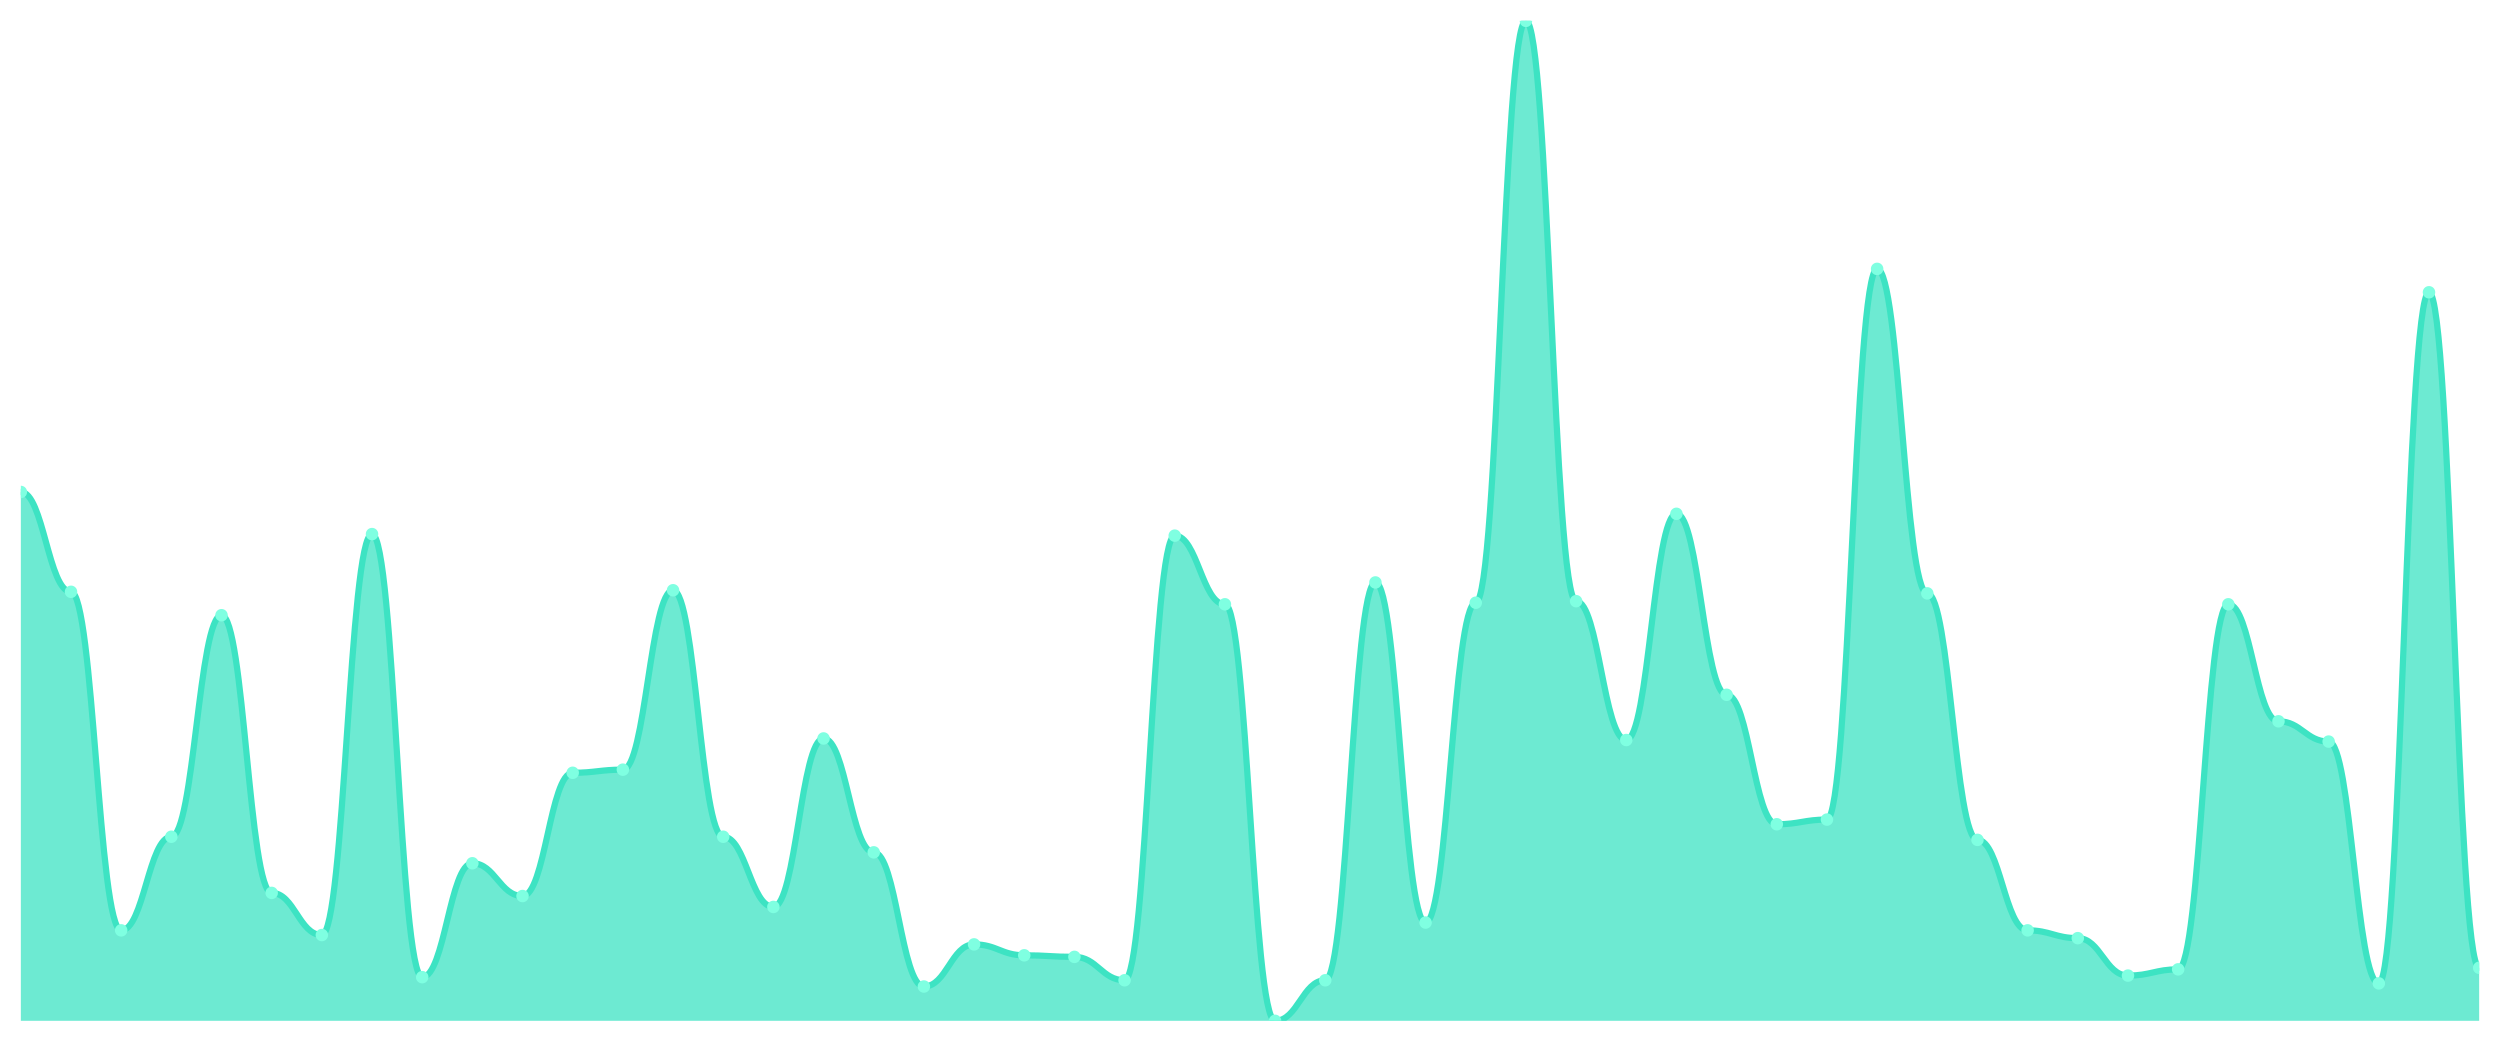
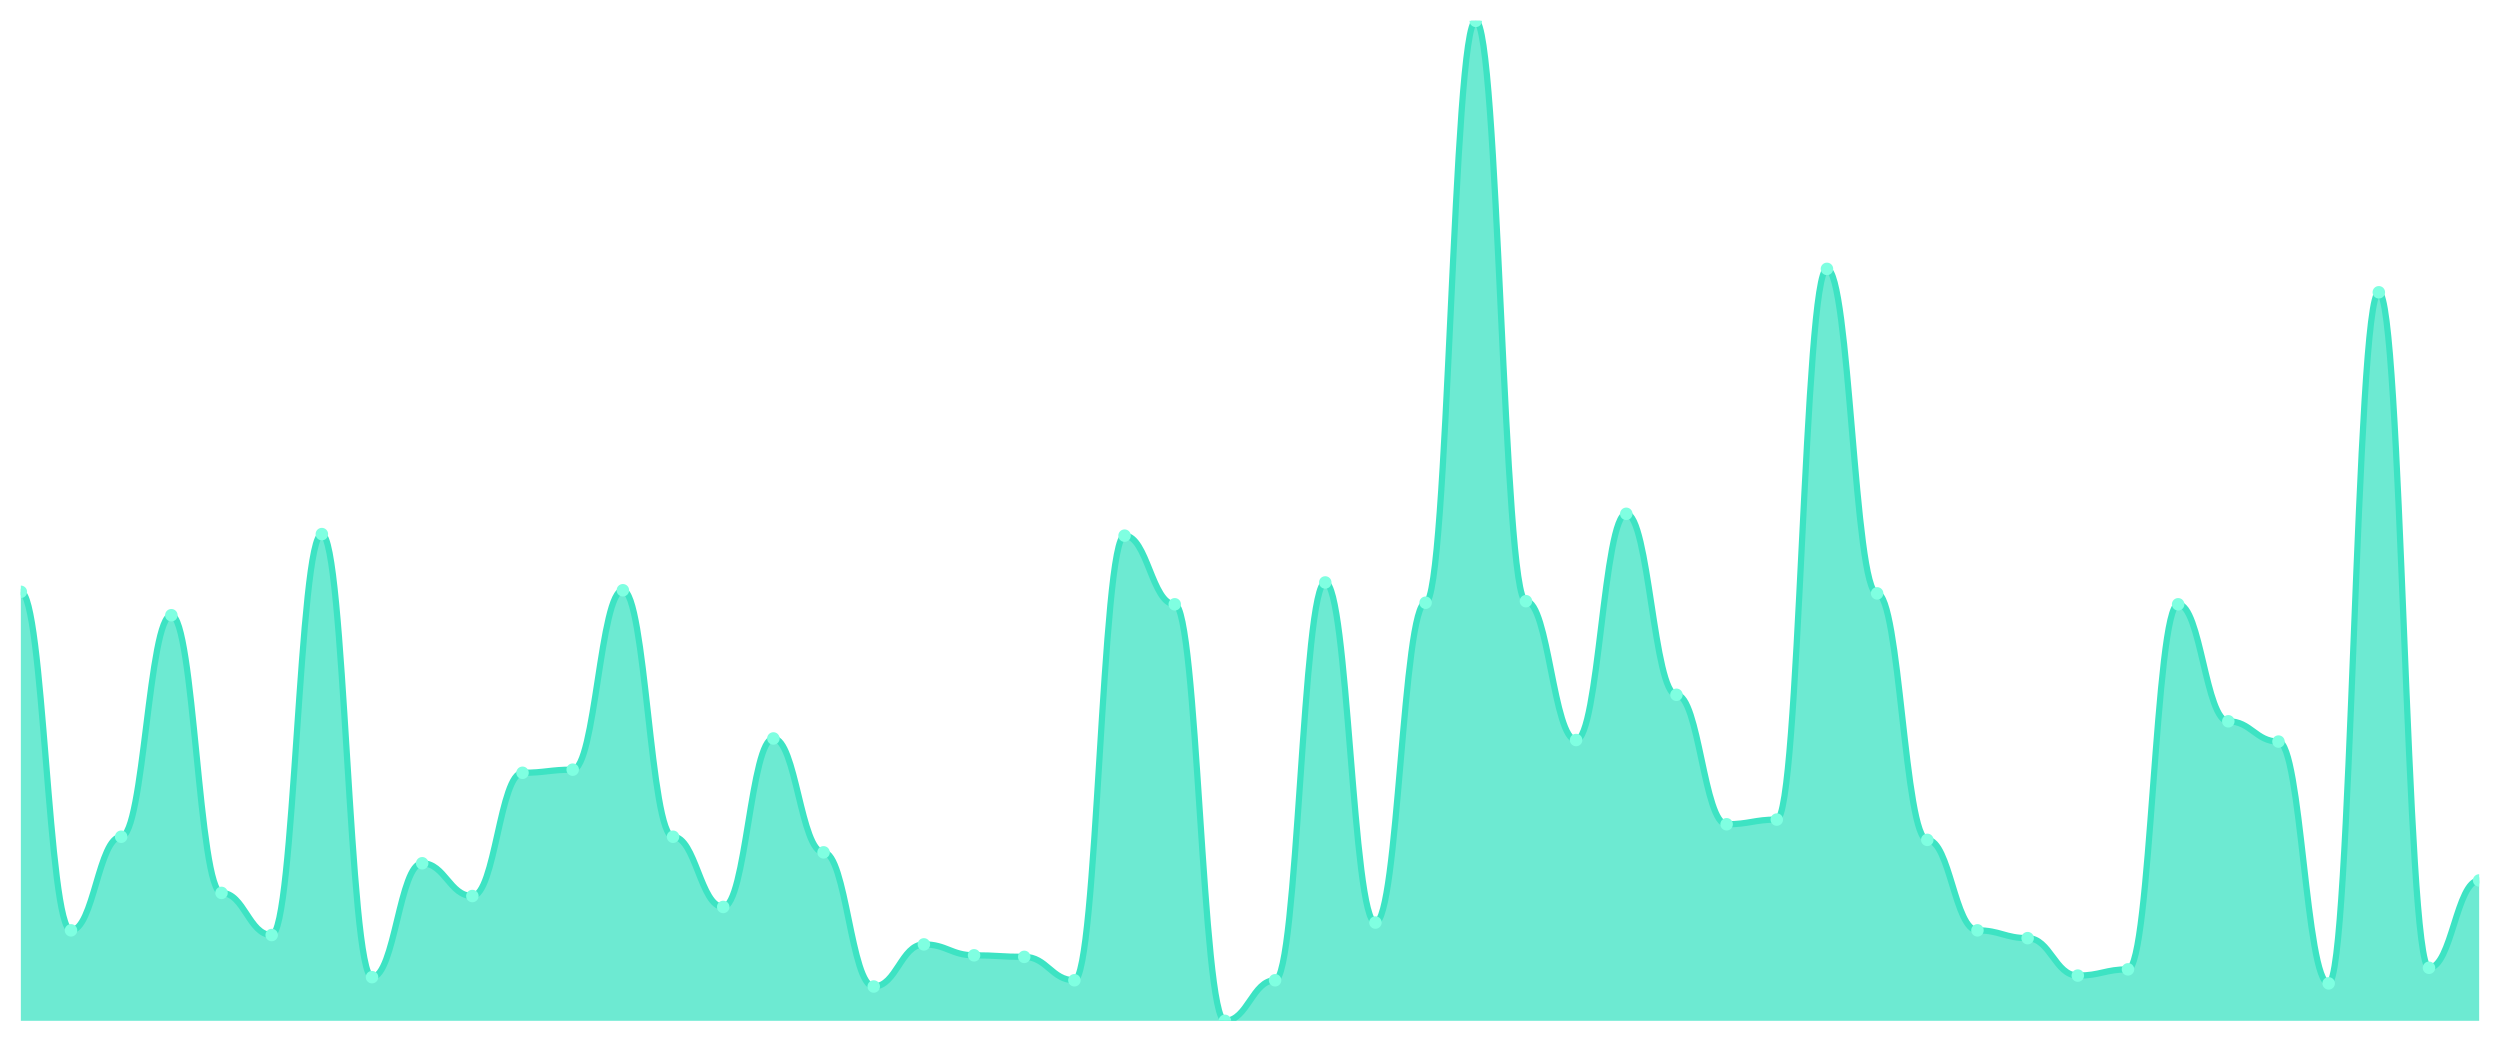
<svg xmlns="http://www.w3.org/2000/svg" viewBox="0 0 1200 500" width="1200" height="500">
  <defs>
    <clipPath id="c">
      <rect x="10" y="10" width="1180" height="480" />
    </clipPath>
  </defs>
  <rect width="1200" height="500" fill="none" />
  <g clip-path="url(#c)">
-     <path d="M 10,490 L 10,236.147 C 20.837,236.147 23.245,284.072 34.082,284.072 C 44.918,284.072 47.327,446.568 58.163,446.568 C 69,446.568 71.408,401.638 82.245,401.638 C 93.082,401.638 95.49,295.304 106.327,295.304 C 117.163,295.304 119.571,428.596 130.408,428.596 C 141.245,428.596 143.653,448.814 154.49,448.814 C 165.327,448.814 167.735,256.365 178.571,256.365 C 189.408,256.365 191.816,469.033 202.653,469.033 C 213.49,469.033 215.898,414.368 226.735,414.368 C 237.571,414.368 239.98,430.094 250.816,430.094 C 261.653,430.094 264.061,370.936 274.898,370.936 C 285.735,370.936 288.143,369.438 298.98,369.438 C 309.816,369.438 312.224,283.323 323.061,283.323 C 333.898,283.323 336.306,401.638 347.143,401.638 C 357.98,401.638 360.388,435.335 371.224,435.335 C 382.061,435.335 384.469,354.462 395.306,354.462 C 406.143,354.462 408.551,409.126 419.388,409.126 C 430.224,409.126 432.633,473.526 443.469,473.526 C 454.306,473.526 456.714,453.307 467.551,453.307 C 478.388,453.307 480.796,458.549 491.633,458.549 C 502.469,458.549 504.878,459.298 515.714,459.298 C 526.551,459.298 528.959,470.53 539.796,470.53 C 550.633,470.53 553.041,257.114 563.878,257.114 C 574.714,257.114 577.122,290.062 587.959,290.062 C 598.796,290.062 601.204,490 612.041,490 C 622.878,490 625.286,470.53 636.122,470.53 C 646.959,470.53 649.367,279.579 660.204,279.579 C 671.041,279.579 673.449,442.824 684.286,442.824 C 695.122,442.824 697.531,289.314 708.367,289.314 C 719.204,289.314 721.612,10 732.449,10 C 743.286,10 745.694,288.565 756.531,288.565 C 767.367,288.565 769.776,355.211 780.612,355.211 C 791.449,355.211 793.857,246.63 804.694,246.63 C 815.531,246.63 817.939,333.495 828.776,333.495 C 839.612,333.495 842.02,395.647 852.857,395.647 C 863.694,395.647 866.102,393.401 876.939,393.401 C 887.776,393.401 890.184,129.064 901.02,129.064 C 911.857,129.064 914.265,284.821 925.102,284.821 C 935.939,284.821 938.347,403.136 949.184,403.136 C 960.02,403.136 962.429,446.568 973.265,446.568 C 984.102,446.568 986.51,450.312 997.347,450.312 C 1008.184,450.312 1010.592,468.284 1021.429,468.284 C 1032.265,468.284 1034.673,465.289 1045.51,465.289 C 1056.347,465.289 1058.755,290.062 1069.592,290.062 C 1080.429,290.062 1082.837,346.225 1093.673,346.225 C 1104.51,346.225 1106.918,355.959 1117.755,355.959 C 1128.592,355.959 1131,472.028 1141.837,472.028 C 1152.673,472.028 1155.082,140.296 1165.918,140.296 C 1176.755,140.296 1179.163,464.54 1190,464.54 L 1190,490 Z" fill="rgba(61,227,195,0.75)" />
-     <path d="M 10,236.147 C 20.837,236.147 23.245,284.072 34.082,284.072 C 44.918,284.072 47.327,446.568 58.163,446.568 C 69,446.568 71.408,401.638 82.245,401.638 C 93.082,401.638 95.49,295.304 106.327,295.304 C 117.163,295.304 119.571,428.596 130.408,428.596 C 141.245,428.596 143.653,448.814 154.49,448.814 C 165.327,448.814 167.735,256.365 178.571,256.365 C 189.408,256.365 191.816,469.033 202.653,469.033 C 213.49,469.033 215.898,414.368 226.735,414.368 C 237.571,414.368 239.98,430.094 250.816,430.094 C 261.653,430.094 264.061,370.936 274.898,370.936 C 285.735,370.936 288.143,369.438 298.98,369.438 C 309.816,369.438 312.224,283.323 323.061,283.323 C 333.898,283.323 336.306,401.638 347.143,401.638 C 357.98,401.638 360.388,435.335 371.224,435.335 C 382.061,435.335 384.469,354.462 395.306,354.462 C 406.143,354.462 408.551,409.126 419.388,409.126 C 430.224,409.126 432.633,473.526 443.469,473.526 C 454.306,473.526 456.714,453.307 467.551,453.307 C 478.388,453.307 480.796,458.549 491.633,458.549 C 502.469,458.549 504.878,459.298 515.714,459.298 C 526.551,459.298 528.959,470.53 539.796,470.53 C 550.633,470.53 553.041,257.114 563.878,257.114 C 574.714,257.114 577.122,290.062 587.959,290.062 C 598.796,290.062 601.204,490 612.041,490 C 622.878,490 625.286,470.53 636.122,470.53 C 646.959,470.53 649.367,279.579 660.204,279.579 C 671.041,279.579 673.449,442.824 684.286,442.824 C 695.122,442.824 697.531,289.314 708.367,289.314 C 719.204,289.314 721.612,10 732.449,10 C 743.286,10 745.694,288.565 756.531,288.565 C 767.367,288.565 769.776,355.211 780.612,355.211 C 791.449,355.211 793.857,246.63 804.694,246.63 C 815.531,246.63 817.939,333.495 828.776,333.495 C 839.612,333.495 842.02,395.647 852.857,395.647 C 863.694,395.647 866.102,393.401 876.939,393.401 C 887.776,393.401 890.184,129.064 901.02,129.064 C 911.857,129.064 914.265,284.821 925.102,284.821 C 935.939,284.821 938.347,403.136 949.184,403.136 C 960.02,403.136 962.429,446.568 973.265,446.568 C 984.102,446.568 986.51,450.312 997.347,450.312 C 1008.184,450.312 1010.592,468.284 1021.429,468.284 C 1032.265,468.284 1034.673,465.289 1045.51,465.289 C 1056.347,465.289 1058.755,290.062 1069.592,290.062 C 1080.429,290.062 1082.837,346.225 1093.673,346.225 C 1104.51,346.225 1106.918,355.959 1117.755,355.959 C 1128.592,355.959 1131,472.028 1141.837,472.028 C 1152.673,472.028 1155.082,140.296 1165.918,140.296 C 1176.755,140.296 1179.163,464.54 1190,464.54" fill="none" stroke="#3de3c3" stroke-width="3" stroke-linecap="round" stroke-linejoin="round" />
-     <circle cx="10" cy="236.147" r="3" fill="#7fffe1" />
-     <circle cx="34.082" cy="284.072" r="3" fill="#7fffe1" />
-     <circle cx="58.163" cy="446.568" r="3" fill="#7fffe1" />
-     <circle cx="82.245" cy="401.638" r="3" fill="#7fffe1" />
-     <circle cx="106.327" cy="295.304" r="3" fill="#7fffe1" />
-     <circle cx="130.408" cy="428.596" r="3" fill="#7fffe1" />
-     <circle cx="154.49" cy="448.814" r="3" fill="#7fffe1" />
-     <circle cx="178.571" cy="256.365" r="3" fill="#7fffe1" />
-     <circle cx="202.653" cy="469.033" r="3" fill="#7fffe1" />
-     <circle cx="226.735" cy="414.368" r="3" fill="#7fffe1" />
-     <circle cx="250.816" cy="430.094" r="3" fill="#7fffe1" />
-     <circle cx="274.898" cy="370.936" r="3" fill="#7fffe1" />
-     <circle cx="298.98" cy="369.438" r="3" fill="#7fffe1" />
-     <circle cx="323.061" cy="283.323" r="3" fill="#7fffe1" />
-     <circle cx="347.143" cy="401.638" r="3" fill="#7fffe1" />
-     <circle cx="371.224" cy="435.335" r="3" fill="#7fffe1" />
-     <circle cx="395.306" cy="354.462" r="3" fill="#7fffe1" />
-     <circle cx="419.388" cy="409.126" r="3" fill="#7fffe1" />
-     <circle cx="443.469" cy="473.526" r="3" fill="#7fffe1" />
-     <circle cx="467.551" cy="453.307" r="3" fill="#7fffe1" />
-     <circle cx="491.633" cy="458.549" r="3" fill="#7fffe1" />
-     <circle cx="515.714" cy="459.298" r="3" fill="#7fffe1" />
-     <circle cx="539.796" cy="470.53" r="3" fill="#7fffe1" />
-     <circle cx="563.878" cy="257.114" r="3" fill="#7fffe1" />
-     <circle cx="587.959" cy="290.062" r="3" fill="#7fffe1" />
-     <circle cx="612.041" cy="490" r="3" fill="#7fffe1" />
-     <circle cx="636.122" cy="470.53" r="3" fill="#7fffe1" />
-     <circle cx="660.204" cy="279.579" r="3" fill="#7fffe1" />
-     <circle cx="684.286" cy="442.824" r="3" fill="#7fffe1" />
-     <circle cx="708.367" cy="289.314" r="3" fill="#7fffe1" />
-     <circle cx="732.449" cy="10" r="3" fill="#7fffe1" />
-     <circle cx="756.531" cy="288.565" r="3" fill="#7fffe1" />
-     <circle cx="780.612" cy="355.211" r="3" fill="#7fffe1" />
-     <circle cx="804.694" cy="246.63" r="3" fill="#7fffe1" />
-     <circle cx="828.776" cy="333.495" r="3" fill="#7fffe1" />
-     <circle cx="852.857" cy="395.647" r="3" fill="#7fffe1" />
-     <circle cx="876.939" cy="393.401" r="3" fill="#7fffe1" />
-     <circle cx="901.02" cy="129.064" r="3" fill="#7fffe1" />
-     <circle cx="925.102" cy="284.821" r="3" fill="#7fffe1" />
-     <circle cx="949.184" cy="403.136" r="3" fill="#7fffe1" />
-     <circle cx="973.265" cy="446.568" r="3" fill="#7fffe1" />
-     <circle cx="997.347" cy="450.312" r="3" fill="#7fffe1" />
-     <circle cx="1021.429" cy="468.284" r="3" fill="#7fffe1" />
-     <circle cx="1045.51" cy="465.289" r="3" fill="#7fffe1" />
-     <circle cx="1069.592" cy="290.062" r="3" fill="#7fffe1" />
-     <circle cx="1093.673" cy="346.225" r="3" fill="#7fffe1" />
-     <circle cx="1117.755" cy="355.959" r="3" fill="#7fffe1" />
-     <circle cx="1141.837" cy="472.028" r="3" fill="#7fffe1" />
-     <circle cx="1165.918" cy="140.296" r="3" fill="#7fffe1" />
-     <circle cx="1190" cy="464.54" r="3" fill="#7fffe1" />
+     <path d="M 10,490 L 10,284.072 C 20.837,284.072 23.245,446.568 34.082,446.568 C 44.918,446.568 47.327,401.638 58.163,401.638 C 69,401.638 71.408,295.304 82.245,295.304 C 93.082,295.304 95.49,428.596 106.327,428.596 C 117.163,428.596 119.571,448.814 130.408,448.814 C 141.245,448.814 143.653,256.365 154.49,256.365 C 165.327,256.365 167.735,469.033 178.571,469.033 C 189.408,469.033 191.816,414.368 202.653,414.368 C 213.49,414.368 215.898,430.094 226.735,430.094 C 237.571,430.094 239.98,370.936 250.816,370.936 C 261.653,370.936 264.061,369.438 274.898,369.438 C 285.735,369.438 288.143,283.323 298.98,283.323 C 309.816,283.323 312.224,401.638 323.061,401.638 C 333.898,401.638 336.306,435.335 347.143,435.335 C 357.98,435.335 360.388,354.462 371.224,354.462 C 382.061,354.462 384.469,409.126 395.306,409.126 C 406.143,409.126 408.551,473.526 419.388,473.526 C 430.224,473.526 432.633,453.307 443.469,453.307 C 454.306,453.307 456.714,458.549 467.551,458.549 C 478.388,458.549 480.796,459.298 491.633,459.298 C 502.469,459.298 504.878,470.53 515.714,470.53 C 526.551,470.53 528.959,257.114 539.796,257.114 C 550.633,257.114 553.041,290.062 563.878,290.062 C 574.714,290.062 577.122,490 587.959,490 C 598.796,490 601.204,470.53 612.041,470.53 C 622.878,470.53 625.286,279.579 636.122,279.579 C 646.959,279.579 649.367,442.824 660.204,442.824 C 671.041,442.824 673.449,289.314 684.286,289.314 C 695.122,289.314 697.531,10 708.367,10 C 719.204,10 721.612,288.565 732.449,288.565 C 743.286,288.565 745.694,355.211 756.531,355.211 C 767.367,355.211 769.776,246.63 780.612,246.63 C 791.449,246.63 793.857,333.495 804.694,333.495 C 815.531,333.495 817.939,395.647 828.776,395.647 C 839.612,395.647 842.02,393.401 852.857,393.401 C 863.694,393.401 866.102,129.064 876.939,129.064 C 887.776,129.064 890.184,284.821 901.02,284.821 C 911.857,284.821 914.265,403.136 925.102,403.136 C 935.939,403.136 938.347,446.568 949.184,446.568 C 960.02,446.568 962.429,450.312 973.265,450.312 C 984.102,450.312 986.51,468.284 997.347,468.284 C 1008.184,468.284 1010.592,465.289 1021.429,465.289 C 1032.265,465.289 1034.673,290.062 1045.51,290.062 C 1056.347,290.062 1058.755,346.225 1069.592,346.225 C 1080.429,346.225 1082.837,355.959 1093.673,355.959 C 1104.51,355.959 1106.918,472.028 1117.755,472.028 C 1128.592,472.028 1131,140.296 1141.837,140.296 C 1152.673,140.296 1155.082,464.54 1165.918,464.54 C 1176.755,464.54 1179.163,422.605 1190,422.605 L 1190,490 Z" fill="rgba(61,227,195,0.75)" />
+     <path d="M 10,284.072 C 20.837,284.072 23.245,446.568 34.082,446.568 C 44.918,446.568 47.327,401.638 58.163,401.638 C 69,401.638 71.408,295.304 82.245,295.304 C 93.082,295.304 95.49,428.596 106.327,428.596 C 117.163,428.596 119.571,448.814 130.408,448.814 C 141.245,448.814 143.653,256.365 154.49,256.365 C 165.327,256.365 167.735,469.033 178.571,469.033 C 189.408,469.033 191.816,414.368 202.653,414.368 C 213.49,414.368 215.898,430.094 226.735,430.094 C 237.571,430.094 239.98,370.936 250.816,370.936 C 261.653,370.936 264.061,369.438 274.898,369.438 C 285.735,369.438 288.143,283.323 298.98,283.323 C 309.816,283.323 312.224,401.638 323.061,401.638 C 333.898,401.638 336.306,435.335 347.143,435.335 C 357.98,435.335 360.388,354.462 371.224,354.462 C 382.061,354.462 384.469,409.126 395.306,409.126 C 406.143,409.126 408.551,473.526 419.388,473.526 C 430.224,473.526 432.633,453.307 443.469,453.307 C 454.306,453.307 456.714,458.549 467.551,458.549 C 478.388,458.549 480.796,459.298 491.633,459.298 C 502.469,459.298 504.878,470.53 515.714,470.53 C 526.551,470.53 528.959,257.114 539.796,257.114 C 550.633,257.114 553.041,290.062 563.878,290.062 C 574.714,290.062 577.122,490 587.959,490 C 598.796,490 601.204,470.53 612.041,470.53 C 622.878,470.53 625.286,279.579 636.122,279.579 C 646.959,279.579 649.367,442.824 660.204,442.824 C 671.041,442.824 673.449,289.314 684.286,289.314 C 695.122,289.314 697.531,10 708.367,10 C 719.204,10 721.612,288.565 732.449,288.565 C 743.286,288.565 745.694,355.211 756.531,355.211 C 767.367,355.211 769.776,246.63 780.612,246.63 C 791.449,246.63 793.857,333.495 804.694,333.495 C 815.531,333.495 817.939,395.647 828.776,395.647 C 839.612,395.647 842.02,393.401 852.857,393.401 C 863.694,393.401 866.102,129.064 876.939,129.064 C 887.776,129.064 890.184,284.821 901.02,284.821 C 911.857,284.821 914.265,403.136 925.102,403.136 C 935.939,403.136 938.347,446.568 949.184,446.568 C 960.02,446.568 962.429,450.312 973.265,450.312 C 984.102,450.312 986.51,468.284 997.347,468.284 C 1008.184,468.284 1010.592,465.289 1021.429,465.289 C 1032.265,465.289 1034.673,290.062 1045.51,290.062 C 1056.347,290.062 1058.755,346.225 1069.592,346.225 C 1080.429,346.225 1082.837,355.959 1093.673,355.959 C 1104.51,355.959 1106.918,472.028 1117.755,472.028 C 1128.592,472.028 1131,140.296 1141.837,140.296 C 1152.673,140.296 1155.082,464.54 1165.918,464.54 C 1176.755,464.54 1179.163,422.605 1190,422.605" fill="none" stroke="#3de3c3" stroke-width="3" stroke-linecap="round" stroke-linejoin="round" />
+     <circle cx="10" cy="284.072" r="3" fill="#7fffe1" />
+     <circle cx="34.082" cy="446.568" r="3" fill="#7fffe1" />
+     <circle cx="58.163" cy="401.638" r="3" fill="#7fffe1" />
+     <circle cx="82.245" cy="295.304" r="3" fill="#7fffe1" />
+     <circle cx="106.327" cy="428.596" r="3" fill="#7fffe1" />
+     <circle cx="130.408" cy="448.814" r="3" fill="#7fffe1" />
+     <circle cx="154.49" cy="256.365" r="3" fill="#7fffe1" />
+     <circle cx="178.571" cy="469.033" r="3" fill="#7fffe1" />
+     <circle cx="202.653" cy="414.368" r="3" fill="#7fffe1" />
+     <circle cx="226.735" cy="430.094" r="3" fill="#7fffe1" />
+     <circle cx="250.816" cy="370.936" r="3" fill="#7fffe1" />
+     <circle cx="274.898" cy="369.438" r="3" fill="#7fffe1" />
+     <circle cx="298.98" cy="283.323" r="3" fill="#7fffe1" />
+     <circle cx="323.061" cy="401.638" r="3" fill="#7fffe1" />
+     <circle cx="347.143" cy="435.335" r="3" fill="#7fffe1" />
+     <circle cx="371.224" cy="354.462" r="3" fill="#7fffe1" />
+     <circle cx="395.306" cy="409.126" r="3" fill="#7fffe1" />
+     <circle cx="419.388" cy="473.526" r="3" fill="#7fffe1" />
+     <circle cx="443.469" cy="453.307" r="3" fill="#7fffe1" />
+     <circle cx="467.551" cy="458.549" r="3" fill="#7fffe1" />
+     <circle cx="491.633" cy="459.298" r="3" fill="#7fffe1" />
+     <circle cx="515.714" cy="470.53" r="3" fill="#7fffe1" />
+     <circle cx="539.796" cy="257.114" r="3" fill="#7fffe1" />
+     <circle cx="563.878" cy="290.062" r="3" fill="#7fffe1" />
+     <circle cx="587.959" cy="490" r="3" fill="#7fffe1" />
+     <circle cx="612.041" cy="470.53" r="3" fill="#7fffe1" />
+     <circle cx="636.122" cy="279.579" r="3" fill="#7fffe1" />
+     <circle cx="660.204" cy="442.824" r="3" fill="#7fffe1" />
+     <circle cx="684.286" cy="289.314" r="3" fill="#7fffe1" />
+     <circle cx="708.367" cy="10" r="3" fill="#7fffe1" />
+     <circle cx="732.449" cy="288.565" r="3" fill="#7fffe1" />
+     <circle cx="756.531" cy="355.211" r="3" fill="#7fffe1" />
+     <circle cx="780.612" cy="246.63" r="3" fill="#7fffe1" />
+     <circle cx="804.694" cy="333.495" r="3" fill="#7fffe1" />
+     <circle cx="828.776" cy="395.647" r="3" fill="#7fffe1" />
+     <circle cx="852.857" cy="393.401" r="3" fill="#7fffe1" />
+     <circle cx="876.939" cy="129.064" r="3" fill="#7fffe1" />
+     <circle cx="901.02" cy="284.821" r="3" fill="#7fffe1" />
+     <circle cx="925.102" cy="403.136" r="3" fill="#7fffe1" />
+     <circle cx="949.184" cy="446.568" r="3" fill="#7fffe1" />
+     <circle cx="973.265" cy="450.312" r="3" fill="#7fffe1" />
+     <circle cx="997.347" cy="468.284" r="3" fill="#7fffe1" />
+     <circle cx="1021.429" cy="465.289" r="3" fill="#7fffe1" />
+     <circle cx="1045.51" cy="290.062" r="3" fill="#7fffe1" />
+     <circle cx="1069.592" cy="346.225" r="3" fill="#7fffe1" />
+     <circle cx="1093.673" cy="355.959" r="3" fill="#7fffe1" />
+     <circle cx="1117.755" cy="472.028" r="3" fill="#7fffe1" />
+     <circle cx="1141.837" cy="140.296" r="3" fill="#7fffe1" />
+     <circle cx="1165.918" cy="464.54" r="3" fill="#7fffe1" />
+     <circle cx="1190" cy="422.605" r="3" fill="#7fffe1" />
  </g>
</svg>
